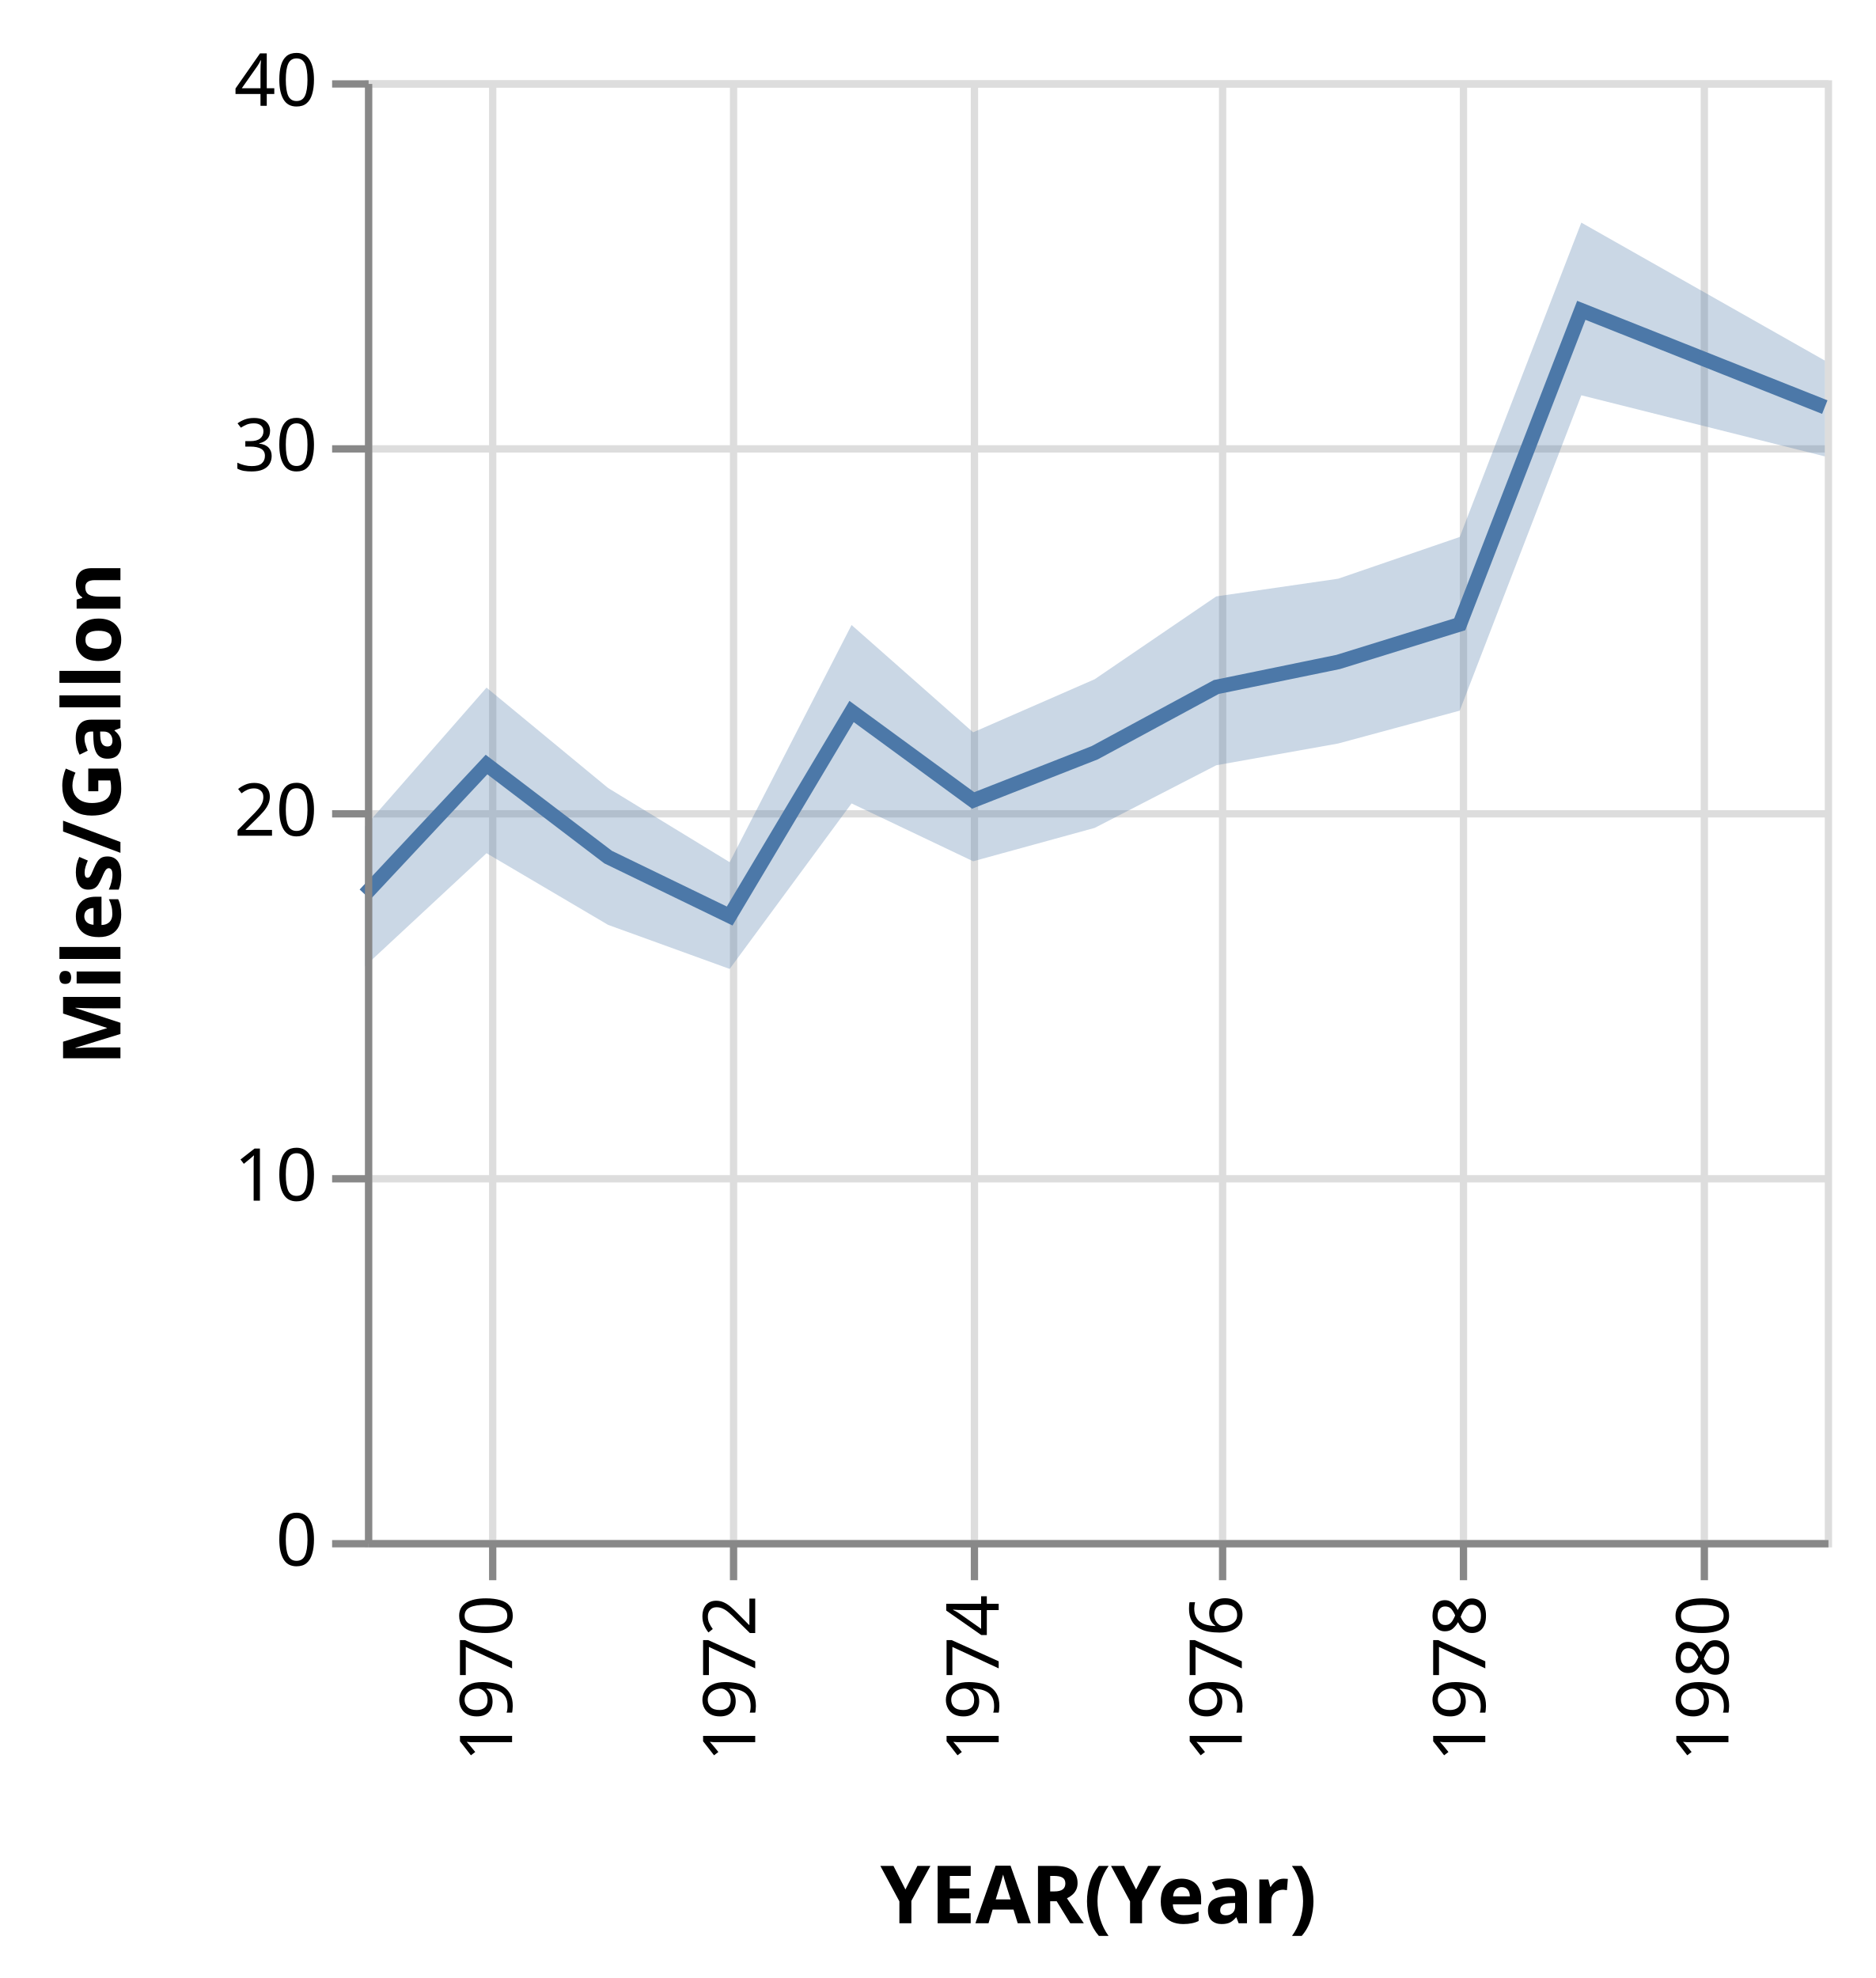
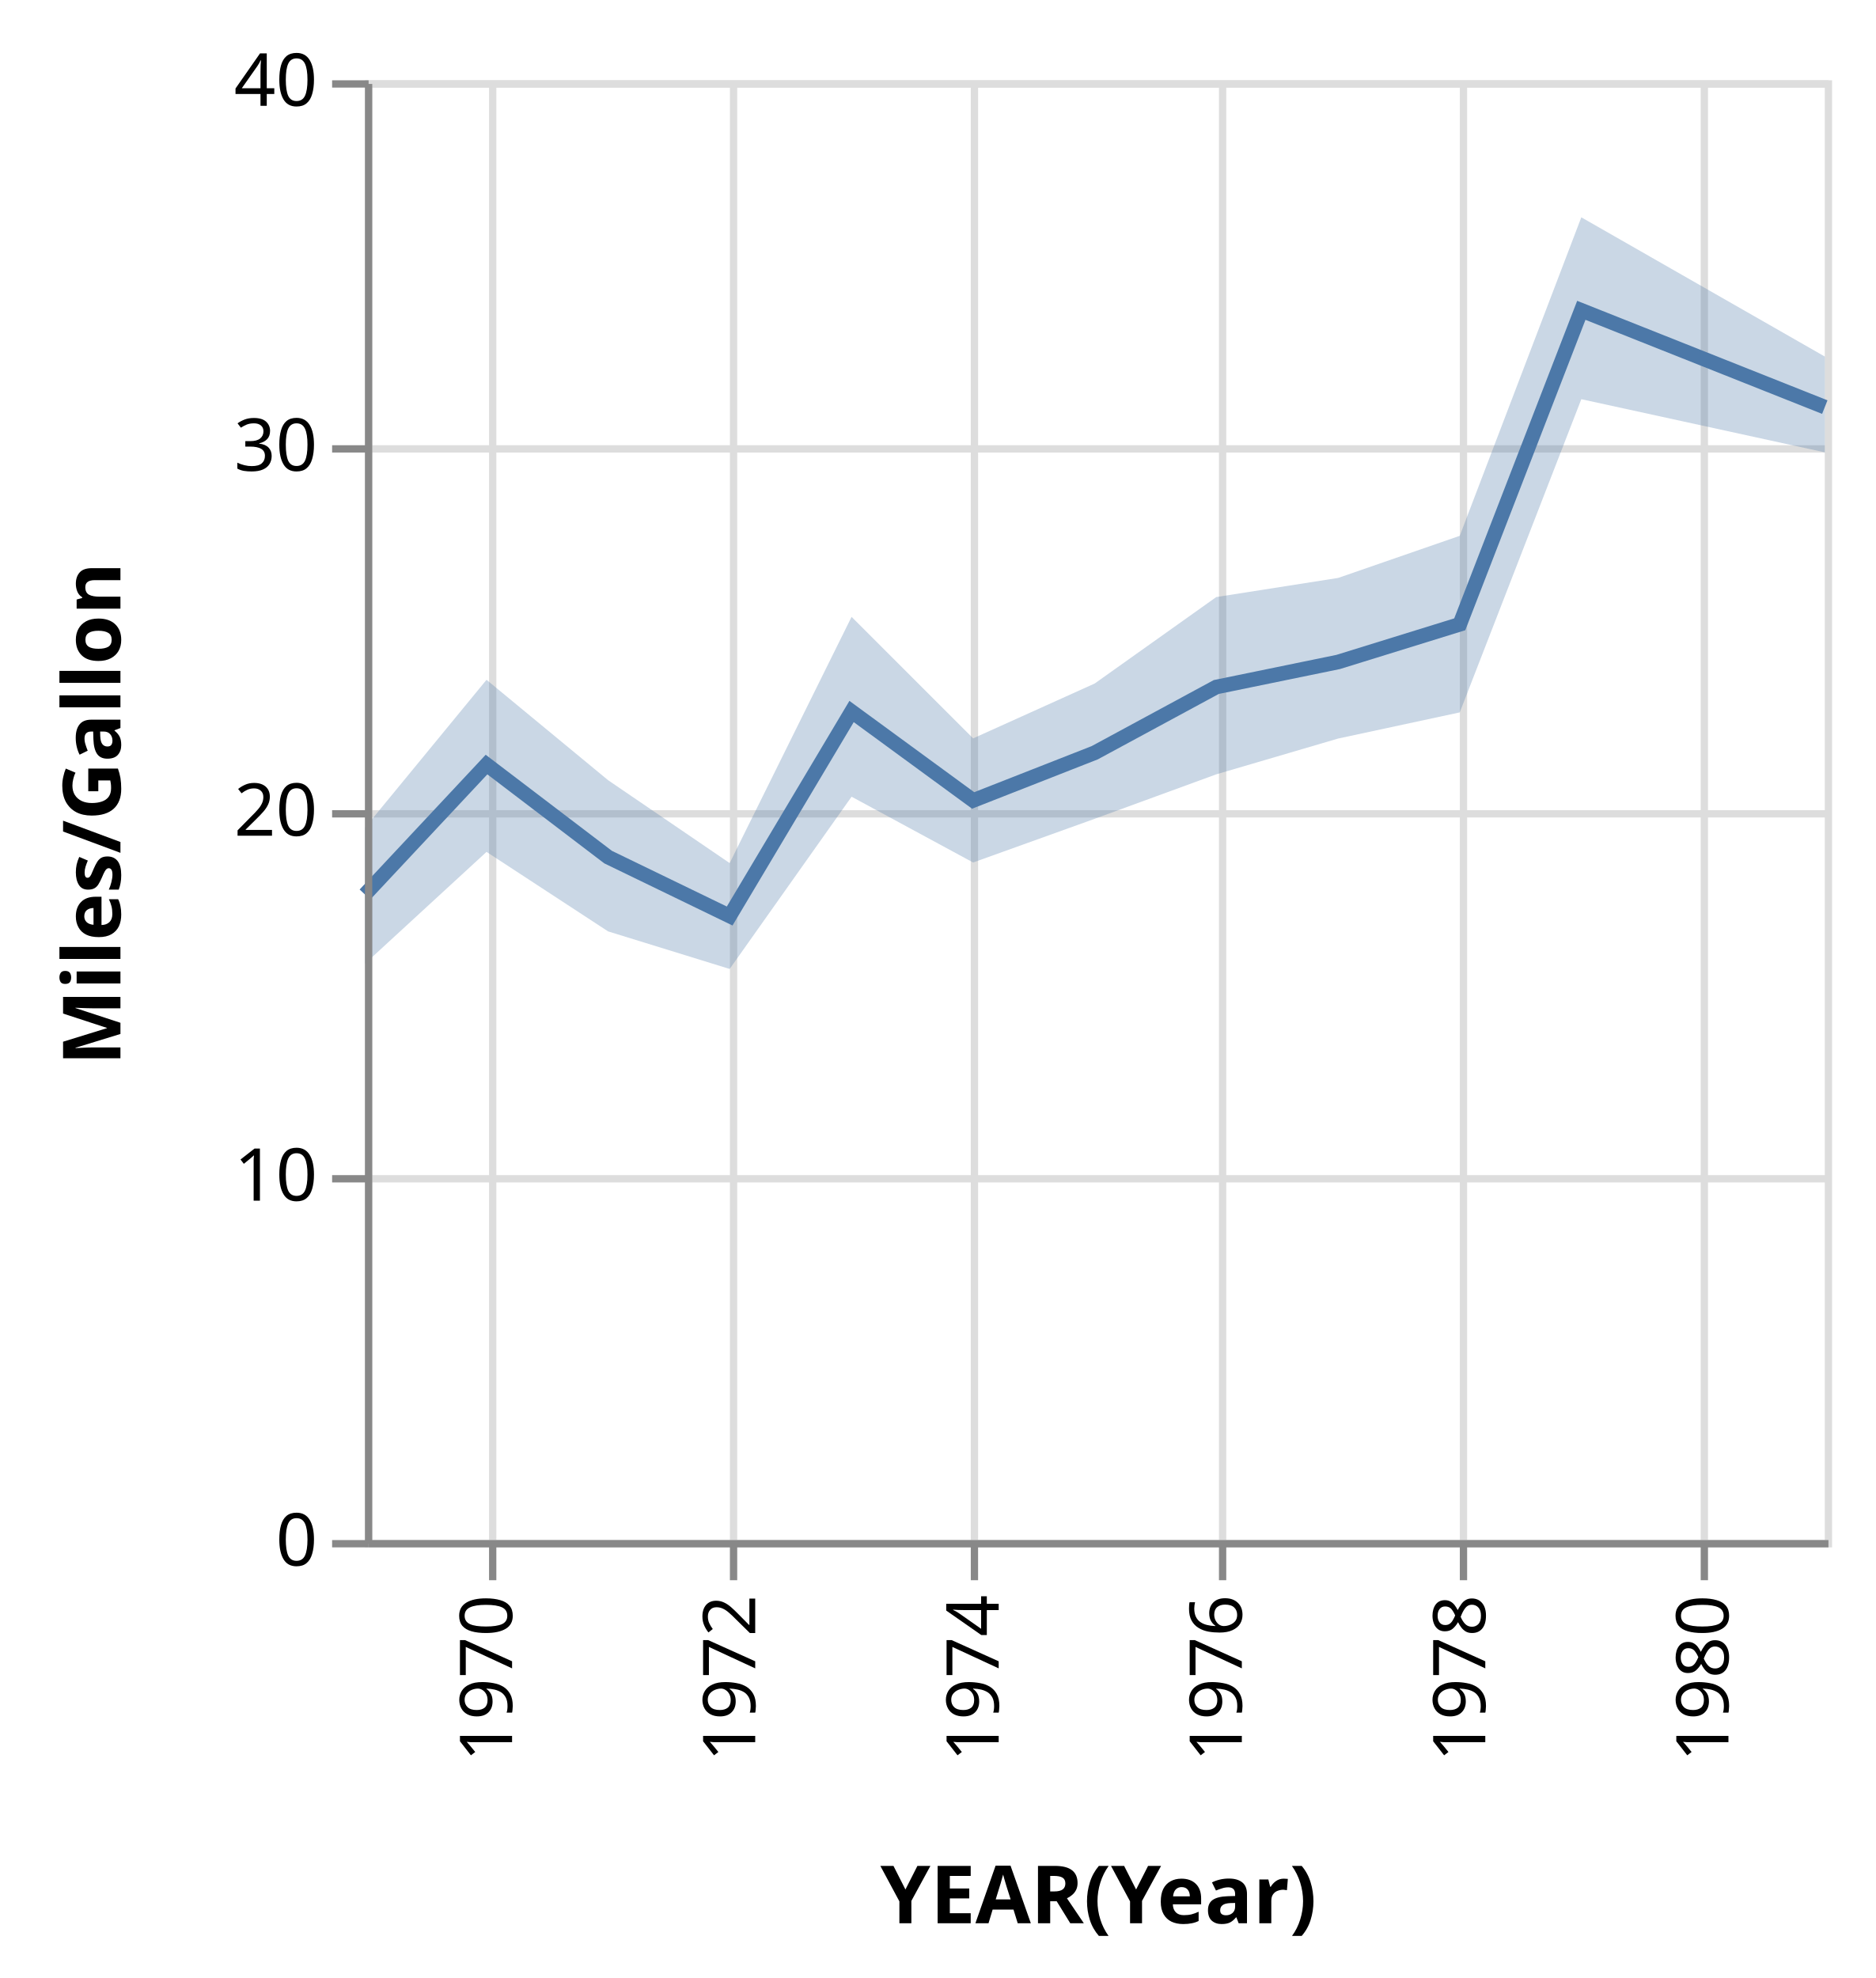
<svg xmlns="http://www.w3.org/2000/svg" class="marks" width="257" height="271" viewBox="0 0 257 271" version="1.1">
  <g transform="translate(50,11)">
    <g class="mark-group role-frame root">
      <g transform="translate(0,0)">
        <path class="background" d="M0.5,0.5h200v200h-200Z" style="fill: transparent; stroke: #ddd;" />
        <g>
          <g class="mark-group role-axis">
            <g transform="translate(0.5,200.5)">
              <path class="background" d="M0,0h0v0h0Z" style="pointer-events: none; fill: none;" />
              <g>
                <g class="mark-rule role-axis-grid" style="pointer-events: none;">
                  <line transform="translate(17,-200)" x2="0" y2="200" style="fill: none; stroke: #ddd; stroke-width: 1; stroke-dasharray: ; opacity: 1;" />
                  <line transform="translate(50,-200)" x2="0" y2="200" style="fill: none; stroke: #ddd; stroke-width: 1; stroke-dasharray: ; opacity: 1;" />
                  <line transform="translate(83,-200)" x2="0" y2="200" style="fill: none; stroke: #ddd; stroke-width: 1; stroke-dasharray: ; opacity: 1;" />
                  <line transform="translate(117,-200)" x2="0" y2="200" style="fill: none; stroke: #ddd; stroke-width: 1; stroke-dasharray: ; opacity: 1;" />
                  <line transform="translate(150,-200)" x2="0" y2="200" style="fill: none; stroke: #ddd; stroke-width: 1; stroke-dasharray: ; opacity: 1;" />
                  <line transform="translate(183,-200)" x2="0" y2="200" style="fill: none; stroke: #ddd; stroke-width: 1; stroke-dasharray: ; opacity: 1;" />
                </g>
              </g>
            </g>
          </g>
          <g class="mark-group role-axis">
            <g transform="translate(0.5,0.5)">
              <path class="background" d="M0,0h0v0h0Z" style="pointer-events: none; fill: none;" />
              <g>
                <g class="mark-rule role-axis-grid" style="pointer-events: none;">
                  <line transform="translate(0,200)" x2="200" y2="0" style="fill: none; stroke: #ddd; stroke-width: 1; stroke-dasharray: ; opacity: 1;" />
                  <line transform="translate(0,150)" x2="200" y2="0" style="fill: none; stroke: #ddd; stroke-width: 1; stroke-dasharray: ; opacity: 1;" />
                  <line transform="translate(0,100)" x2="200" y2="0" style="fill: none; stroke: #ddd; stroke-width: 1; stroke-dasharray: ; opacity: 1;" />
                  <line transform="translate(0,50)" x2="200" y2="0" style="fill: none; stroke: #ddd; stroke-width: 1; stroke-dasharray: ; opacity: 1;" />
                  <line transform="translate(0,0)" x2="200" y2="0" style="fill: none; stroke: #ddd; stroke-width: 1; stroke-dasharray: ; opacity: 1;" />
                </g>
              </g>
            </g>
          </g>
          <g class="mark-area role-mark layer_0_marks">
-             <path d="M200,51.527L166.644,43.158L149.989,86.363L133.333,90.865L116.632,93.846L99.977,102.426L83.322,107L66.667,99.074L49.966,121.75L33.311,115.714L16.655,105.897L0,121.379L0,102.237L16.655,83.21L33.311,96.964L49.966,107.125L66.667,74.63L83.322,89.333L99.977,82.059L116.632,70.71L133.333,68.288L149.989,62.568L166.644,19.5L200,38.398Z" style="fill: #4c78a8; opacity: 0.3;" />
+             <path d="M200,50.975L166.644,43.692L149.989,86.604L133.333,90.184L116.632,95.089L99.977,101.18L83.322,107.167L66.667,98.153L49.966,121.753L33.311,116.607L16.655,105.714L0,121.034L0,102.409L16.655,82.138L33.311,95.893L49.966,107.25L66.667,73.514L83.322,90.163L99.977,82.645L116.632,70.801L133.333,68.18L149.989,62.412L166.644,18.774L200,37.848Z" style="fill: #4c78a8; opacity: 0.3;" />
          </g>
          <g class="mark-line role-mark layer_1_marks">
            <path d="M200,44.775L166.644,31.517L149.989,74.534L133.333,79.694L116.632,83.125L99.977,92.132L83.322,98.667L66.667,86.481L49.966,114.5L33.311,106.429L16.655,93.75L0,111.552" style="fill: none; stroke: #4c78a8; stroke-width: 2;" />
          </g>
          <g class="mark-group role-axis">
            <g transform="translate(0.5,200.5)">
              <path class="background" d="M0,0h0v0h0Z" style="pointer-events: none; fill: none;" />
              <g>
                <g class="mark-rule role-axis-tick" style="pointer-events: none;">
                  <line transform="translate(17,0)" x2="0" y2="5" style="fill: none; stroke: #888; stroke-width: 1; opacity: 1;" />
                  <line transform="translate(50,0)" x2="0" y2="5" style="fill: none; stroke: #888; stroke-width: 1; opacity: 1;" />
                  <line transform="translate(83,0)" x2="0" y2="5" style="fill: none; stroke: #888; stroke-width: 1; opacity: 1;" />
                  <line transform="translate(117,0)" x2="0" y2="5" style="fill: none; stroke: #888; stroke-width: 1; opacity: 1;" />
                  <line transform="translate(150,0)" x2="0" y2="5" style="fill: none; stroke: #888; stroke-width: 1; opacity: 1;" />
                  <line transform="translate(183,0)" x2="0" y2="5" style="fill: none; stroke: #888; stroke-width: 1; opacity: 1;" />
                </g>
                <g class="mark-text role-axis-label" style="pointer-events: none;">
                  <text text-anchor="end" transform="translate(16.65526,7) rotate(270) translate(0,3)" style="font: 10px sans-serif; fill: #000; opacity: 1;">1970</text>
                  <text text-anchor="end" transform="translate(49.96578,7) rotate(270) translate(0,3)" style="font: 10px sans-serif; fill: #000; opacity: 1;">1972</text>
                  <text text-anchor="end" transform="translate(83.32193,7) rotate(270) translate(0,3)" style="font: 10px sans-serif; fill: #000; opacity: 1;">1974</text>
                  <text text-anchor="end" transform="translate(116.6324,7) rotate(270) translate(0,3)" style="font: 10px sans-serif; fill: #000; opacity: 1;">1976</text>
                  <text text-anchor="end" transform="translate(149.9886,7) rotate(270) translate(0,3)" style="font: 10px sans-serif; fill: #000; opacity: 1;">1978</text>
                  <text text-anchor="end" transform="translate(183.2991,7) rotate(270) translate(0,3)" style="font: 10px sans-serif; fill: #000; opacity: 1;">1980</text>
                </g>
                <g class="mark-rule role-axis-domain" style="pointer-events: none;">
                  <line transform="translate(0,0)" x2="200" y2="0" style="fill: none; stroke: #888; stroke-width: 1; opacity: 1;" />
                </g>
                <g class="mark-text role-axis-title" style="pointer-events: none;">
                  <text text-anchor="middle" transform="translate(100,52)" style="font: bold 11px sans-serif; fill: #000; opacity: 1;">YEAR(Year)</text>
                </g>
              </g>
            </g>
          </g>
          <g class="mark-group role-axis">
            <g transform="translate(0.5,0.5)">
              <path class="background" d="M0,0h0v0h0Z" style="pointer-events: none; fill: none;" />
              <g>
                <g class="mark-rule role-axis-tick" style="pointer-events: none;">
                  <line transform="translate(0,200)" x2="-5" y2="0" style="fill: none; stroke: #888; stroke-width: 1; opacity: 1;" />
                  <line transform="translate(0,150)" x2="-5" y2="0" style="fill: none; stroke: #888; stroke-width: 1; opacity: 1;" />
                  <line transform="translate(0,100)" x2="-5" y2="0" style="fill: none; stroke: #888; stroke-width: 1; opacity: 1;" />
                  <line transform="translate(0,50)" x2="-5" y2="0" style="fill: none; stroke: #888; stroke-width: 1; opacity: 1;" />
                  <line transform="translate(0,0)" x2="-5" y2="0" style="fill: none; stroke: #888; stroke-width: 1; opacity: 1;" />
                </g>
                <g class="mark-text role-axis-label" style="pointer-events: none;">
                  <text text-anchor="end" transform="translate(-7,203)" style="font: 10px sans-serif; fill: #000; opacity: 1;">0</text>
                  <text text-anchor="end" transform="translate(-7,153)" style="font: 10px sans-serif; fill: #000; opacity: 1;">10</text>
                  <text text-anchor="end" transform="translate(-7,103)" style="font: 10px sans-serif; fill: #000; opacity: 1;">20</text>
                  <text text-anchor="end" transform="translate(-7,53)" style="font: 10px sans-serif; fill: #000; opacity: 1;">30</text>
                  <text text-anchor="end" transform="translate(-7,3)" style="font: 10px sans-serif; fill: #000; opacity: 1;">40</text>
                </g>
                <g class="mark-rule role-axis-domain" style="pointer-events: none;">
                  <line transform="translate(0,200)" x2="0" y2="-200" style="fill: none; stroke: #888; stroke-width: 1; opacity: 1;" />
                </g>
                <g class="mark-text role-axis-title" style="pointer-events: none;">
                  <text text-anchor="middle" transform="translate(-32,100) rotate(-90) translate(0,-2)" style="font: bold 11px sans-serif; fill: #000; opacity: 1;">Miles/Gallon</text>
                </g>
              </g>
            </g>
          </g>
        </g>
      </g>
    </g>
  </g>
</svg>
